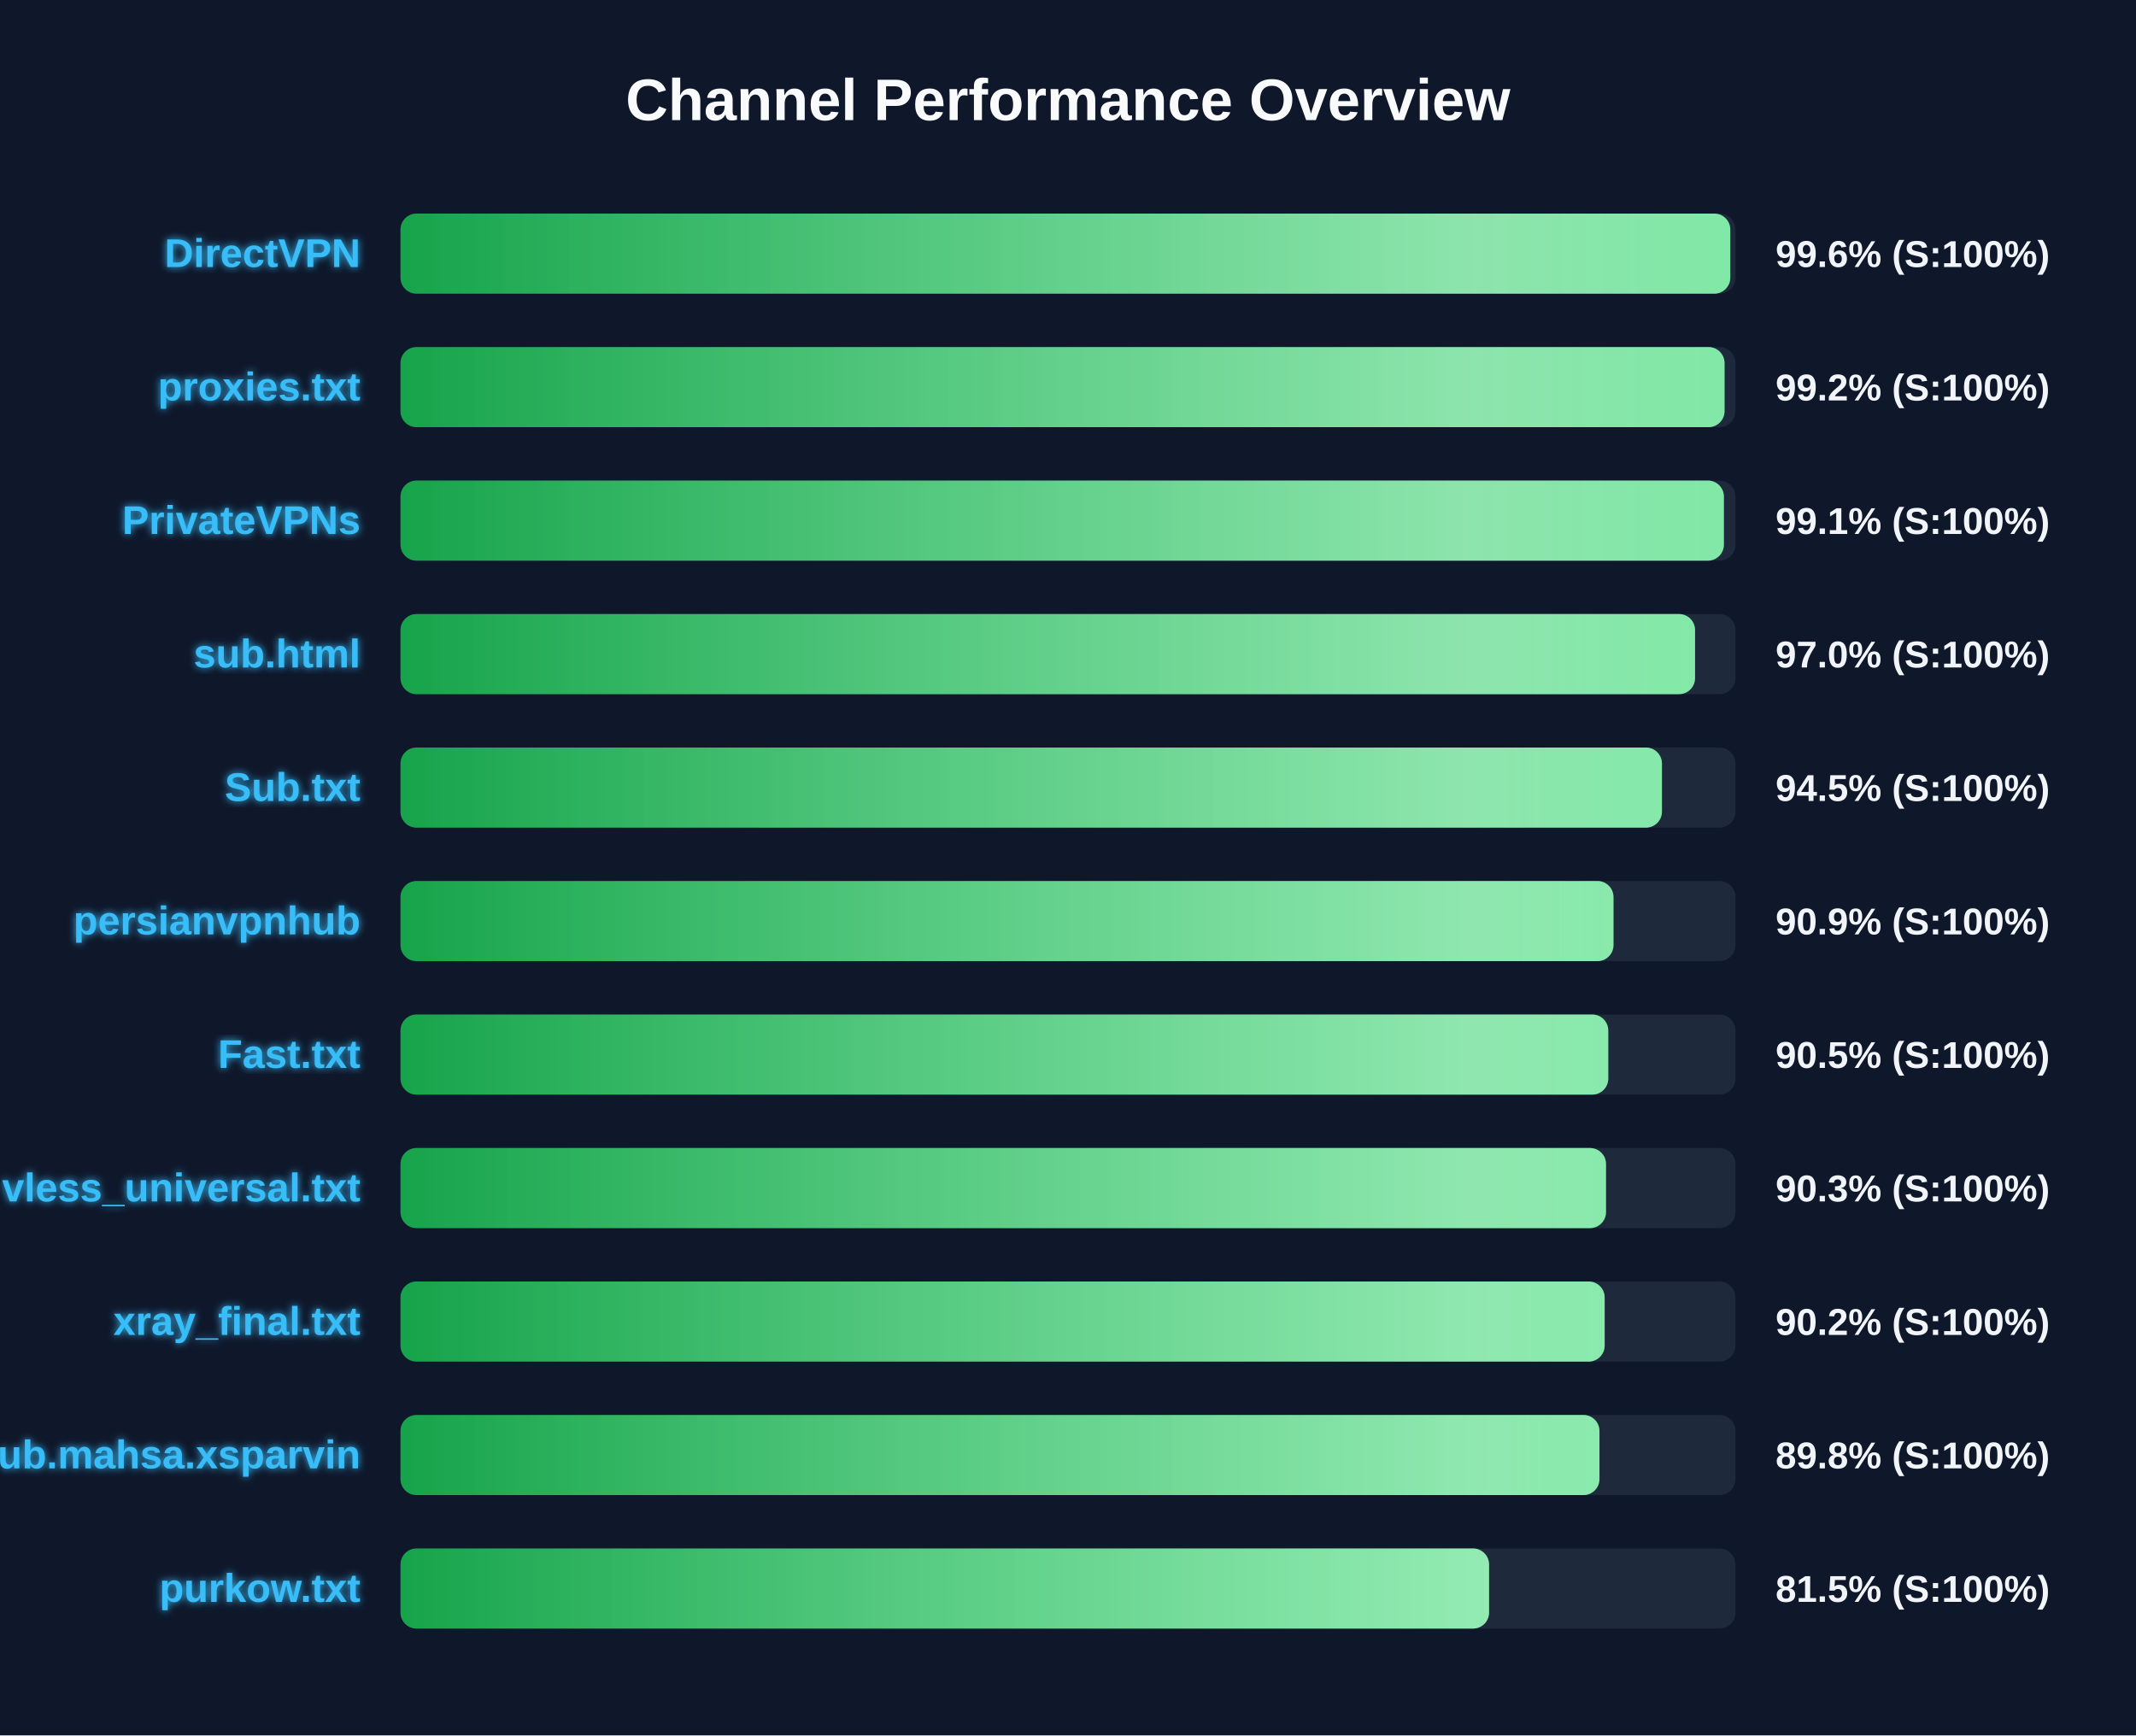
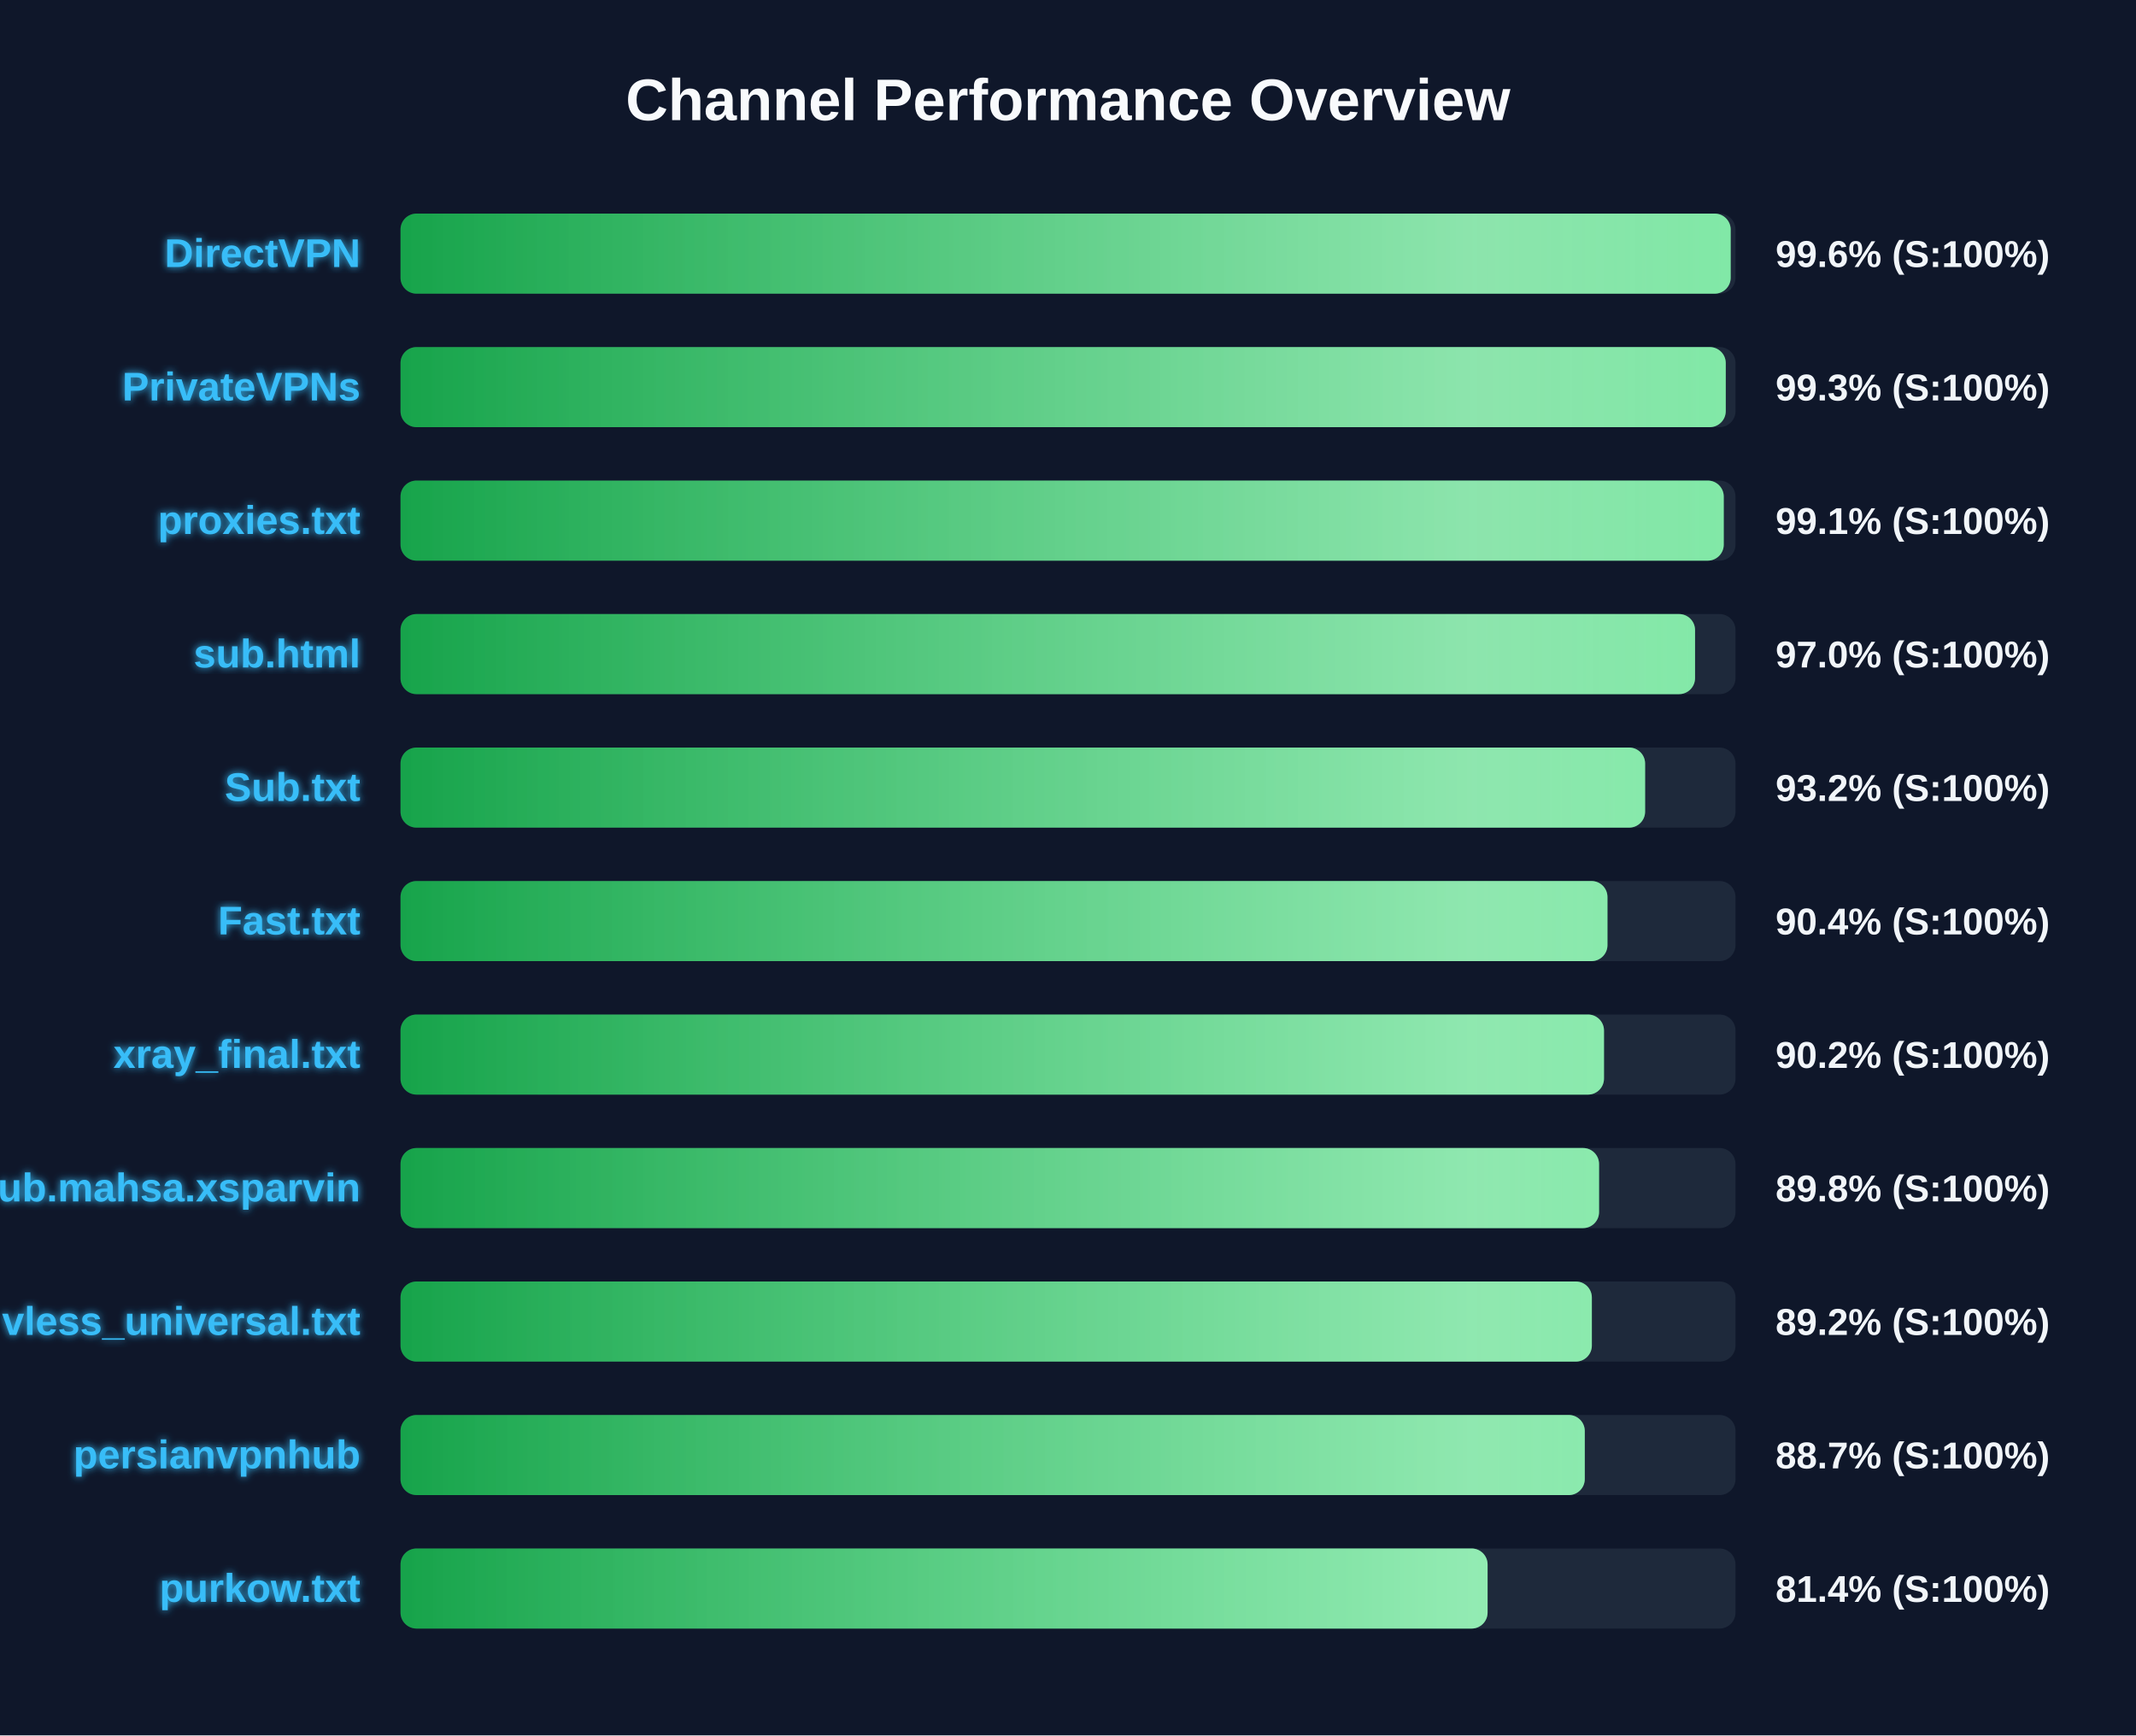
<svg xmlns="http://www.w3.org/2000/svg" width="800" height="650" version="1.1">
  <defs>
    <linearGradient id="grad-green" x1="0%" y1="0%" x2="100%" y2="0%">
      <stop offset="0%" stop-color="#16a34a" />
      <stop offset="100%" stop-color="#4ade80" />
    </linearGradient>
    <linearGradient id="grad-yellow" x1="0%" y1="0%" x2="100%" y2="0%">
      <stop offset="0%" stop-color="#ca8a04" />
      <stop offset="100%" stop-color="#fde047" />
    </linearGradient>
    <linearGradient id="grad-red" x1="0%" y1="0%" x2="100%" y2="0%">
      <stop offset="0%" stop-color="#dc2626" />
      <stop offset="100%" stop-color="#f87171" />
    </linearGradient>
    <linearGradient id="shimmer" x1="0%" y1="0%" x2="100%" y2="0%">
      <stop offset="0%" stop-color="rgba(255,255,255,0)" />
      <stop offset="50%" stop-color="rgba(255,255,255,0.4)" />
      <stop offset="100%" stop-color="rgba(255,255,255,0)" />
    </linearGradient>
    <filter id="glow" x="-20%" y="-20%" width="140%" height="140%">
      <feGaussianBlur stdDeviation="1.5" result="blur" />
      <feComposite in="SourceGraphic" in2="blur" operator="over" />
    </filter>
  </defs>
  <style>
        .bg-rect { fill: #0f172a; }
        .title { font: bold 22px 'Segoe UI', Arial, sans-serif; fill: #f8fafc; }
        .row { font: bold 15px 'Segoe UI', Arial, sans-serif; fill: #38bdf8; filter: url(#glow); }
        .score { font: bold 14px 'Segoe UI', Arial, sans-serif; fill: #f1f5f9; }
        @keyframes shimmer-anim {
            0% { transform: translateX(-100%); }
            100% { transform: translateX(200%); }
        }
        .shimmer-rect {
            animation: shimmer-anim 2.5s infinite linear;
        }
    </style>
  <rect width="100%" height="100%" class="bg-rect" />
  <text x="400" y="45" text-anchor="middle" class="title">Channel Performance Overview</text>
  <rect x="150" y="80" width="500" height="30" fill="#1e293b" rx="6" />
  <clipPath id="clip-0">
-     <rect x="150" y="80" width="498.05" height="30" rx="6" />
+     <rect x="150" y="80" width="498.2" height="30" rx="6" />
  </clipPath>
-   <rect x="150" y="80" width="498.05" height="30" fill="url(#grad-green)" rx="6" />
+   <rect x="150" y="80" width="498.2" height="30" fill="url(#grad-green)" rx="6" />
  <g clip-path="url(#clip-0)">
    <rect x="150" y="80" width="100%" height="30" fill="url(#shimmer)" class="shimmer-rect" />
  </g>
  <text x="135" y="100" text-anchor="end" class="row">DirectVPN</text>
  <text x="665" y="100" text-anchor="start" class="score">99.6% (S:100%)</text>
  <rect x="150" y="130" width="500" height="30" fill="#1e293b" rx="6" />
  <clipPath id="clip-1">
-     <rect x="150" y="130" width="495.9" height="30" rx="6" />
+     <rect x="150" y="130" width="496.35" height="30" rx="6" />
  </clipPath>
-   <rect x="150" y="130" width="495.9" height="30" fill="url(#grad-green)" rx="6" />
+   <rect x="150" y="130" width="496.35" height="30" fill="url(#grad-green)" rx="6" />
  <g clip-path="url(#clip-1)">
    <rect x="150" y="130" width="100%" height="30" fill="url(#shimmer)" class="shimmer-rect" />
  </g>
-   <text x="135" y="150" text-anchor="end" class="row">proxies.txt</text>
-   <text x="665" y="150" text-anchor="start" class="score">99.2% (S:100%)</text>
+   <text x="135" y="150" text-anchor="end" class="row">PrivateVPNs</text>
+   <text x="665" y="150" text-anchor="start" class="score">99.3% (S:100%)</text>
  <rect x="150" y="180" width="500" height="30" fill="#1e293b" rx="6" />
  <clipPath id="clip-2">
-     <rect x="150" y="180" width="495.65" height="30" rx="6" />
+     <rect x="150" y="180" width="495.6" height="30" rx="6" />
  </clipPath>
-   <rect x="150" y="180" width="495.65" height="30" fill="url(#grad-green)" rx="6" />
+   <rect x="150" y="180" width="495.6" height="30" fill="url(#grad-green)" rx="6" />
  <g clip-path="url(#clip-2)">
    <rect x="150" y="180" width="100%" height="30" fill="url(#shimmer)" class="shimmer-rect" />
  </g>
-   <text x="135" y="200" text-anchor="end" class="row">PrivateVPNs</text>
+   <text x="135" y="200" text-anchor="end" class="row">proxies.txt</text>
  <text x="665" y="200" text-anchor="start" class="score">99.1% (S:100%)</text>
  <rect x="150" y="230" width="500" height="30" fill="#1e293b" rx="6" />
  <clipPath id="clip-3">
    <rect x="150" y="230" width="484.85" height="30" rx="6" />
  </clipPath>
  <rect x="150" y="230" width="484.85" height="30" fill="url(#grad-green)" rx="6" />
  <g clip-path="url(#clip-3)">
    <rect x="150" y="230" width="100%" height="30" fill="url(#shimmer)" class="shimmer-rect" />
  </g>
  <text x="135" y="250" text-anchor="end" class="row">sub.html</text>
  <text x="665" y="250" text-anchor="start" class="score">97.0% (S:100%)</text>
  <rect x="150" y="280" width="500" height="30" fill="#1e293b" rx="6" />
  <clipPath id="clip-4">
-     <rect x="150" y="280" width="472.45" height="30" rx="6" />
+     <rect x="150" y="280" width="466.15" height="30" rx="6" />
  </clipPath>
-   <rect x="150" y="280" width="472.45" height="30" fill="url(#grad-green)" rx="6" />
+   <rect x="150" y="280" width="466.15" height="30" fill="url(#grad-green)" rx="6" />
  <g clip-path="url(#clip-4)">
    <rect x="150" y="280" width="100%" height="30" fill="url(#shimmer)" class="shimmer-rect" />
  </g>
  <text x="135" y="300" text-anchor="end" class="row">Sub.txt</text>
-   <text x="665" y="300" text-anchor="start" class="score">94.5% (S:100%)</text>
+   <text x="665" y="300" text-anchor="start" class="score">93.2% (S:100%)</text>
  <rect x="150" y="330" width="500" height="30" fill="#1e293b" rx="6" />
  <clipPath id="clip-5">
-     <rect x="150" y="330" width="454.3" height="30" rx="6" />
+     <rect x="150" y="330" width="452.05" height="30" rx="6" />
  </clipPath>
-   <rect x="150" y="330" width="454.3" height="30" fill="url(#grad-green)" rx="6" />
+   <rect x="150" y="330" width="452.05" height="30" fill="url(#grad-green)" rx="6" />
  <g clip-path="url(#clip-5)">
    <rect x="150" y="330" width="100%" height="30" fill="url(#shimmer)" class="shimmer-rect" />
  </g>
-   <text x="135" y="350" text-anchor="end" class="row">persianvpnhub</text>
-   <text x="665" y="350" text-anchor="start" class="score">90.9% (S:100%)</text>
+   <text x="135" y="350" text-anchor="end" class="row">Fast.txt</text>
+   <text x="665" y="350" text-anchor="start" class="score">90.4% (S:100%)</text>
  <rect x="150" y="380" width="500" height="30" fill="#1e293b" rx="6" />
  <clipPath id="clip-6">
-     <rect x="150" y="380" width="452.35" height="30" rx="6" />
+     <rect x="150" y="380" width="450.75" height="30" rx="6" />
  </clipPath>
-   <rect x="150" y="380" width="452.35" height="30" fill="url(#grad-green)" rx="6" />
+   <rect x="150" y="380" width="450.75" height="30" fill="url(#grad-green)" rx="6" />
  <g clip-path="url(#clip-6)">
    <rect x="150" y="380" width="100%" height="30" fill="url(#shimmer)" class="shimmer-rect" />
  </g>
-   <text x="135" y="400" text-anchor="end" class="row">Fast.txt</text>
-   <text x="665" y="400" text-anchor="start" class="score">90.5% (S:100%)</text>
+   <text x="135" y="400" text-anchor="end" class="row">xray_final.txt</text>
+   <text x="665" y="400" text-anchor="start" class="score">90.2% (S:100%)</text>
  <rect x="150" y="430" width="500" height="30" fill="#1e293b" rx="6" />
  <clipPath id="clip-7">
-     <rect x="150" y="430" width="451.5" height="30" rx="6" />
+     <rect x="150" y="430" width="448.9" height="30" rx="6" />
  </clipPath>
-   <rect x="150" y="430" width="451.5" height="30" fill="url(#grad-green)" rx="6" />
+   <rect x="150" y="430" width="448.9" height="30" fill="url(#grad-green)" rx="6" />
  <g clip-path="url(#clip-7)">
    <rect x="150" y="430" width="100%" height="30" fill="url(#shimmer)" class="shimmer-rect" />
  </g>
-   <text x="135" y="450" text-anchor="end" class="row">vless_universal.txt</text>
-   <text x="665" y="450" text-anchor="start" class="score">90.3% (S:100%)</text>
+   <text x="135" y="450" text-anchor="end" class="row">Sub.mahsa.xsparvin</text>
+   <text x="665" y="450" text-anchor="start" class="score">89.8% (S:100%)</text>
  <rect x="150" y="480" width="500" height="30" fill="#1e293b" rx="6" />
  <clipPath id="clip-8">
-     <rect x="150" y="480" width="451.0" height="30" rx="6" />
+     <rect x="150" y="480" width="446.2" height="30" rx="6" />
  </clipPath>
-   <rect x="150" y="480" width="451.0" height="30" fill="url(#grad-green)" rx="6" />
+   <rect x="150" y="480" width="446.2" height="30" fill="url(#grad-green)" rx="6" />
  <g clip-path="url(#clip-8)">
    <rect x="150" y="480" width="100%" height="30" fill="url(#shimmer)" class="shimmer-rect" />
  </g>
-   <text x="135" y="500" text-anchor="end" class="row">xray_final.txt</text>
-   <text x="665" y="500" text-anchor="start" class="score">90.2% (S:100%)</text>
+   <text x="135" y="500" text-anchor="end" class="row">vless_universal.txt</text>
+   <text x="665" y="500" text-anchor="start" class="score">89.2% (S:100%)</text>
  <rect x="150" y="530" width="500" height="30" fill="#1e293b" rx="6" />
  <clipPath id="clip-9">
-     <rect x="150" y="530" width="449.05" height="30" rx="6" />
+     <rect x="150" y="530" width="443.55" height="30" rx="6" />
  </clipPath>
-   <rect x="150" y="530" width="449.05" height="30" fill="url(#grad-green)" rx="6" />
+   <rect x="150" y="530" width="443.55" height="30" fill="url(#grad-green)" rx="6" />
  <g clip-path="url(#clip-9)">
    <rect x="150" y="530" width="100%" height="30" fill="url(#shimmer)" class="shimmer-rect" />
  </g>
-   <text x="135" y="550" text-anchor="end" class="row">Sub.mahsa.xsparvin</text>
-   <text x="665" y="550" text-anchor="start" class="score">89.8% (S:100%)</text>
+   <text x="135" y="550" text-anchor="end" class="row">persianvpnhub</text>
+   <text x="665" y="550" text-anchor="start" class="score">88.7% (S:100%)</text>
  <rect x="150" y="580" width="500" height="30" fill="#1e293b" rx="6" />
  <clipPath id="clip-10">
-     <rect x="150" y="580" width="407.7" height="30" rx="6" />
+     <rect x="150" y="580" width="407.15" height="30" rx="6" />
  </clipPath>
-   <rect x="150" y="580" width="407.7" height="30" fill="url(#grad-green)" rx="6" />
+   <rect x="150" y="580" width="407.15" height="30" fill="url(#grad-green)" rx="6" />
  <g clip-path="url(#clip-10)">
    <rect x="150" y="580" width="100%" height="30" fill="url(#shimmer)" class="shimmer-rect" />
  </g>
  <text x="135" y="600" text-anchor="end" class="row">purkow.txt</text>
-   <text x="665" y="600" text-anchor="start" class="score">81.5% (S:100%)</text>
+   <text x="665" y="600" text-anchor="start" class="score">81.4% (S:100%)</text>
</svg>
